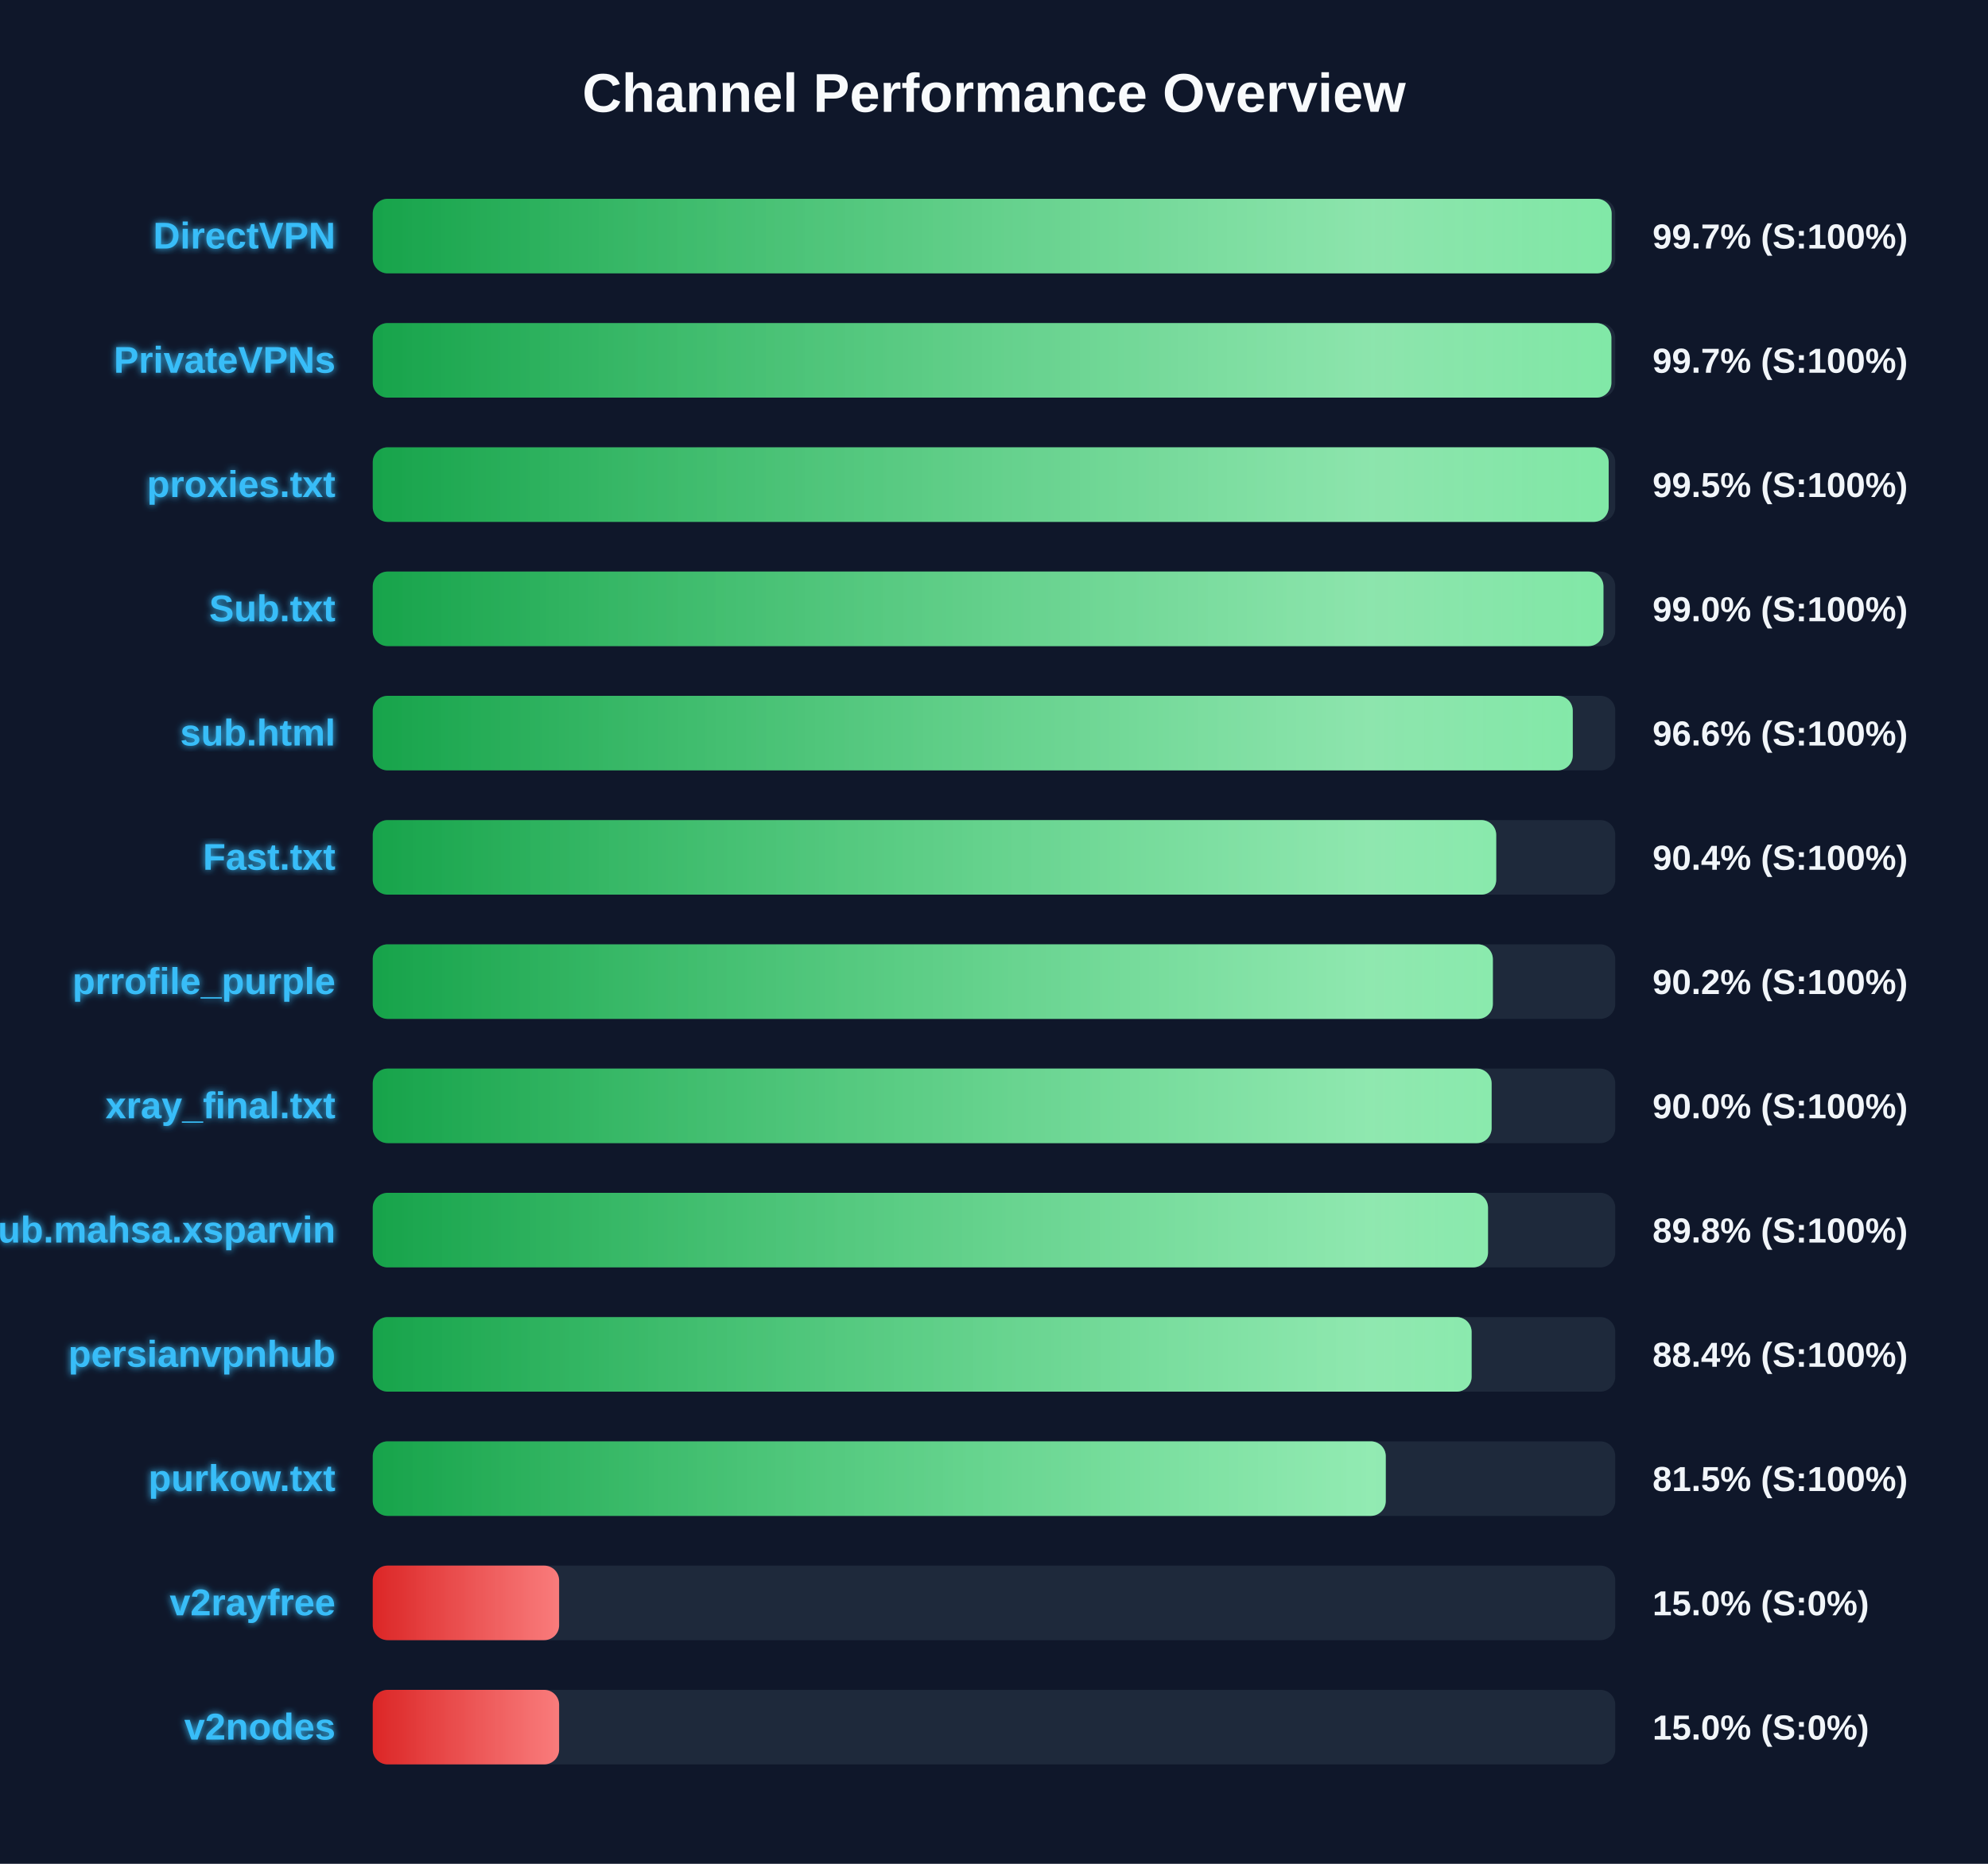
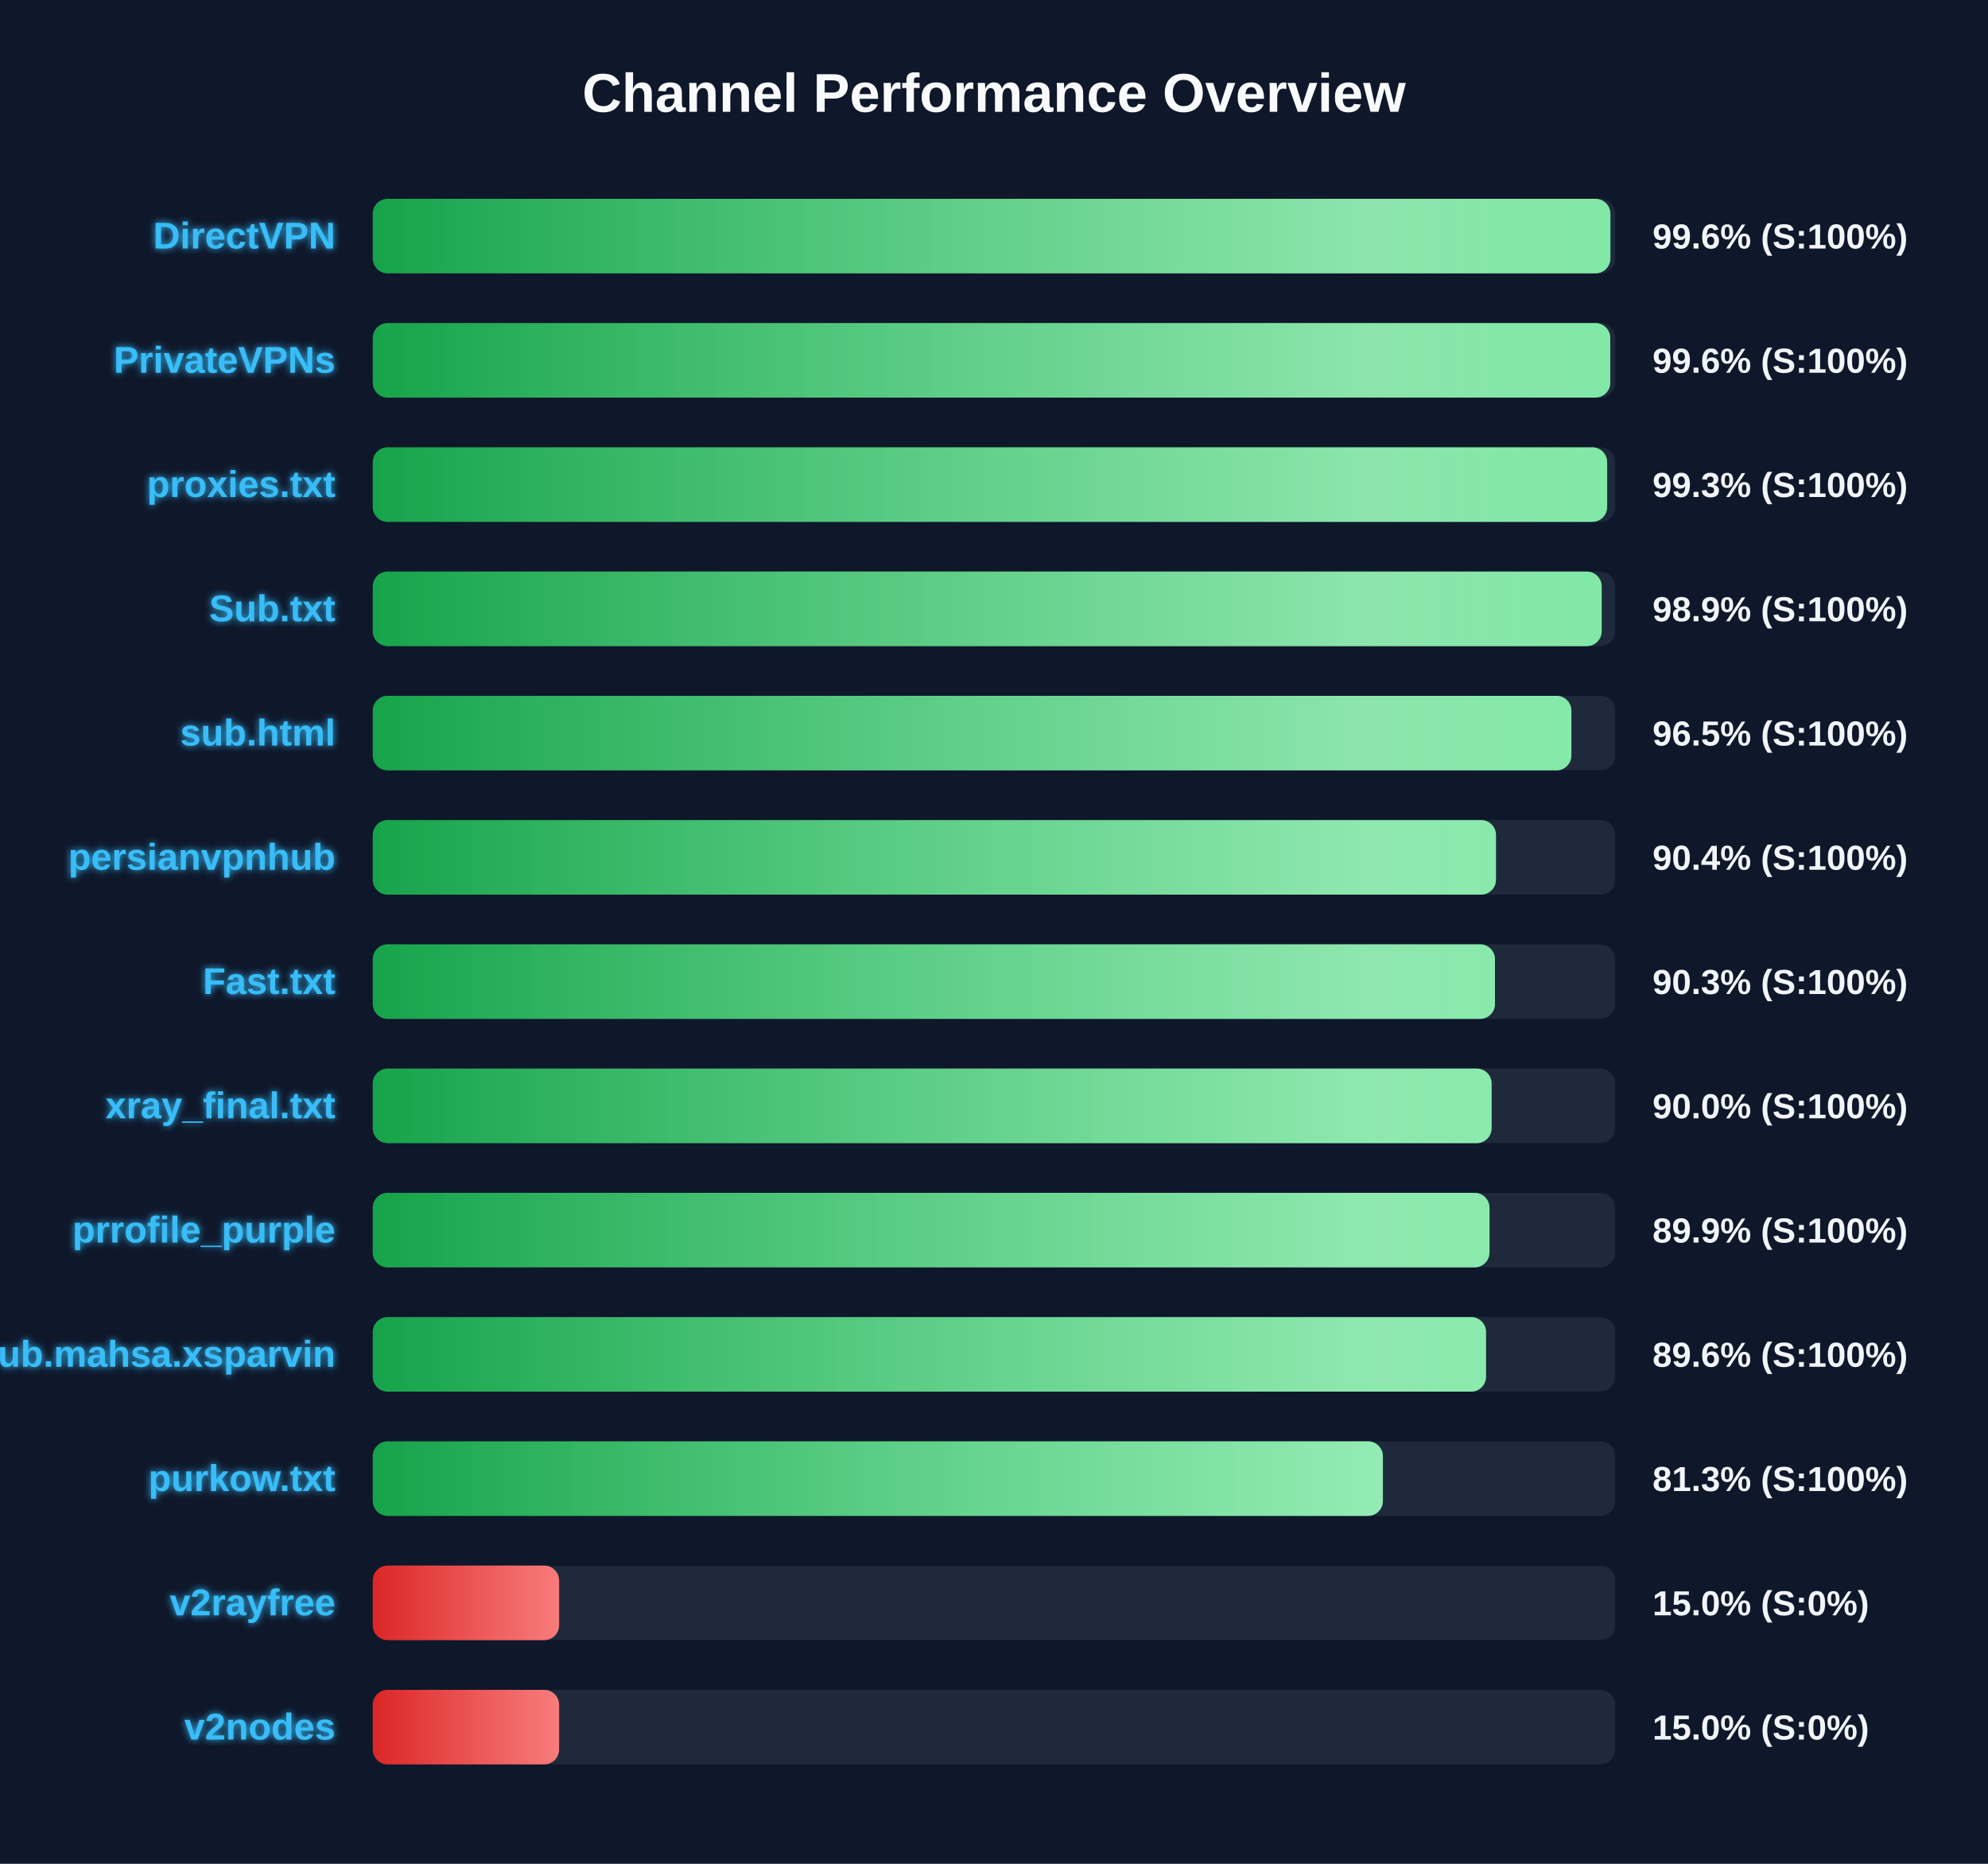
<svg xmlns="http://www.w3.org/2000/svg" width="800" height="750" version="1.1">
  <defs>
    <linearGradient id="grad-green" x1="0%" y1="0%" x2="100%" y2="0%">
      <stop offset="0%" stop-color="#16a34a" />
      <stop offset="100%" stop-color="#4ade80" />
    </linearGradient>
    <linearGradient id="grad-yellow" x1="0%" y1="0%" x2="100%" y2="0%">
      <stop offset="0%" stop-color="#ca8a04" />
      <stop offset="100%" stop-color="#fde047" />
    </linearGradient>
    <linearGradient id="grad-red" x1="0%" y1="0%" x2="100%" y2="0%">
      <stop offset="0%" stop-color="#dc2626" />
      <stop offset="100%" stop-color="#f87171" />
    </linearGradient>
    <linearGradient id="shimmer" x1="0%" y1="0%" x2="100%" y2="0%">
      <stop offset="0%" stop-color="rgba(255,255,255,0)" />
      <stop offset="50%" stop-color="rgba(255,255,255,0.4)" />
      <stop offset="100%" stop-color="rgba(255,255,255,0)" />
    </linearGradient>
    <filter id="glow" x="-20%" y="-20%" width="140%" height="140%">
      <feGaussianBlur stdDeviation="1.5" result="blur" />
      <feComposite in="SourceGraphic" in2="blur" operator="over" />
    </filter>
  </defs>
  <style>
        .bg-rect { fill: #0f172a; }
        .title { font: bold 22px 'Segoe UI', Arial, sans-serif; fill: #f8fafc; }
        .row { font: bold 15px 'Segoe UI', Arial, sans-serif; fill: #38bdf8; filter: url(#glow); }
        .score { font: bold 14px 'Segoe UI', Arial, sans-serif; fill: #f1f5f9; }
        @keyframes shimmer-anim {
            0% { transform: translateX(-100%); }
            100% { transform: translateX(200%); }
        }
        .shimmer-rect {
            animation: shimmer-anim 2.5s infinite linear;
        }
    </style>
  <rect width="100%" height="100%" class="bg-rect" />
  <text x="400" y="45" text-anchor="middle" class="title">Channel Performance Overview</text>
  <rect x="150" y="80" width="500" height="30" fill="#1e293b" rx="6" />
  <clipPath id="clip-0">
-     <rect x="150" y="80" width="498.55" height="30" rx="6" />
+     <rect x="150" y="80" width="498.05" height="30" rx="6" />
  </clipPath>
-   <rect x="150" y="80" width="498.55" height="30" fill="url(#grad-green)" rx="6" />
+   <rect x="150" y="80" width="498.05" height="30" fill="url(#grad-green)" rx="6" />
  <g clip-path="url(#clip-0)">
    <rect x="150" y="80" width="100%" height="30" fill="url(#shimmer)" class="shimmer-rect" />
  </g>
  <text x="135" y="100" text-anchor="end" class="row">DirectVPN</text>
-   <text x="665" y="100" text-anchor="start" class="score">99.7% (S:100%)</text>
+   <text x="665" y="100" text-anchor="start" class="score">99.6% (S:100%)</text>
  <rect x="150" y="130" width="500" height="30" fill="#1e293b" rx="6" />
  <clipPath id="clip-1">
-     <rect x="150" y="130" width="498.45" height="30" rx="6" />
+     <rect x="150" y="130" width="498.0" height="30" rx="6" />
  </clipPath>
-   <rect x="150" y="130" width="498.45" height="30" fill="url(#grad-green)" rx="6" />
+   <rect x="150" y="130" width="498.0" height="30" fill="url(#grad-green)" rx="6" />
  <g clip-path="url(#clip-1)">
    <rect x="150" y="130" width="100%" height="30" fill="url(#shimmer)" class="shimmer-rect" />
  </g>
  <text x="135" y="150" text-anchor="end" class="row">PrivateVPNs</text>
-   <text x="665" y="150" text-anchor="start" class="score">99.7% (S:100%)</text>
+   <text x="665" y="150" text-anchor="start" class="score">99.6% (S:100%)</text>
  <rect x="150" y="180" width="500" height="30" fill="#1e293b" rx="6" />
  <clipPath id="clip-2">
-     <rect x="150" y="180" width="497.35" height="30" rx="6" />
+     <rect x="150" y="180" width="496.75" height="30" rx="6" />
  </clipPath>
-   <rect x="150" y="180" width="497.35" height="30" fill="url(#grad-green)" rx="6" />
+   <rect x="150" y="180" width="496.75" height="30" fill="url(#grad-green)" rx="6" />
  <g clip-path="url(#clip-2)">
    <rect x="150" y="180" width="100%" height="30" fill="url(#shimmer)" class="shimmer-rect" />
  </g>
  <text x="135" y="200" text-anchor="end" class="row">proxies.txt</text>
-   <text x="665" y="200" text-anchor="start" class="score">99.5% (S:100%)</text>
+   <text x="665" y="200" text-anchor="start" class="score">99.3% (S:100%)</text>
  <rect x="150" y="230" width="500" height="30" fill="#1e293b" rx="6" />
  <clipPath id="clip-3">
-     <rect x="150" y="230" width="495.25" height="30" rx="6" />
+     <rect x="150" y="230" width="494.55" height="30" rx="6" />
  </clipPath>
-   <rect x="150" y="230" width="495.25" height="30" fill="url(#grad-green)" rx="6" />
+   <rect x="150" y="230" width="494.55" height="30" fill="url(#grad-green)" rx="6" />
  <g clip-path="url(#clip-3)">
    <rect x="150" y="230" width="100%" height="30" fill="url(#shimmer)" class="shimmer-rect" />
  </g>
  <text x="135" y="250" text-anchor="end" class="row">Sub.txt</text>
-   <text x="665" y="250" text-anchor="start" class="score">99.0% (S:100%)</text>
+   <text x="665" y="250" text-anchor="start" class="score">98.9% (S:100%)</text>
  <rect x="150" y="280" width="500" height="30" fill="#1e293b" rx="6" />
  <clipPath id="clip-4">
-     <rect x="150" y="280" width="482.9" height="30" rx="6" />
+     <rect x="150" y="280" width="482.35" height="30" rx="6" />
  </clipPath>
-   <rect x="150" y="280" width="482.9" height="30" fill="url(#grad-green)" rx="6" />
+   <rect x="150" y="280" width="482.35" height="30" fill="url(#grad-green)" rx="6" />
  <g clip-path="url(#clip-4)">
    <rect x="150" y="280" width="100%" height="30" fill="url(#shimmer)" class="shimmer-rect" />
  </g>
  <text x="135" y="300" text-anchor="end" class="row">sub.html</text>
-   <text x="665" y="300" text-anchor="start" class="score">96.6% (S:100%)</text>
+   <text x="665" y="300" text-anchor="start" class="score">96.5% (S:100%)</text>
  <rect x="150" y="330" width="500" height="30" fill="#1e293b" rx="6" />
  <clipPath id="clip-5">
-     <rect x="150" y="330" width="452.1" height="30" rx="6" />
+     <rect x="150" y="330" width="452.0" height="30" rx="6" />
  </clipPath>
-   <rect x="150" y="330" width="452.1" height="30" fill="url(#grad-green)" rx="6" />
+   <rect x="150" y="330" width="452.0" height="30" fill="url(#grad-green)" rx="6" />
  <g clip-path="url(#clip-5)">
    <rect x="150" y="330" width="100%" height="30" fill="url(#shimmer)" class="shimmer-rect" />
  </g>
-   <text x="135" y="350" text-anchor="end" class="row">Fast.txt</text>
+   <text x="135" y="350" text-anchor="end" class="row">persianvpnhub</text>
  <text x="665" y="350" text-anchor="start" class="score">90.4% (S:100%)</text>
  <rect x="150" y="380" width="500" height="30" fill="#1e293b" rx="6" />
  <clipPath id="clip-6">
-     <rect x="150" y="380" width="450.75" height="30" rx="6" />
+     <rect x="150" y="380" width="451.6" height="30" rx="6" />
  </clipPath>
-   <rect x="150" y="380" width="450.75" height="30" fill="url(#grad-green)" rx="6" />
+   <rect x="150" y="380" width="451.6" height="30" fill="url(#grad-green)" rx="6" />
  <g clip-path="url(#clip-6)">
    <rect x="150" y="380" width="100%" height="30" fill="url(#shimmer)" class="shimmer-rect" />
  </g>
-   <text x="135" y="400" text-anchor="end" class="row">prrofile_purple</text>
-   <text x="665" y="400" text-anchor="start" class="score">90.2% (S:100%)</text>
+   <text x="135" y="400" text-anchor="end" class="row">Fast.txt</text>
+   <text x="665" y="400" text-anchor="start" class="score">90.3% (S:100%)</text>
  <rect x="150" y="430" width="500" height="30" fill="#1e293b" rx="6" />
  <clipPath id="clip-7">
    <rect x="150" y="430" width="450.25" height="30" rx="6" />
  </clipPath>
  <rect x="150" y="430" width="450.25" height="30" fill="url(#grad-green)" rx="6" />
  <g clip-path="url(#clip-7)">
    <rect x="150" y="430" width="100%" height="30" fill="url(#shimmer)" class="shimmer-rect" />
  </g>
  <text x="135" y="450" text-anchor="end" class="row">xray_final.txt</text>
  <text x="665" y="450" text-anchor="start" class="score">90.0% (S:100%)</text>
  <rect x="150" y="480" width="500" height="30" fill="#1e293b" rx="6" />
  <clipPath id="clip-8">
-     <rect x="150" y="480" width="448.8" height="30" rx="6" />
+     <rect x="150" y="480" width="449.4" height="30" rx="6" />
  </clipPath>
-   <rect x="150" y="480" width="448.8" height="30" fill="url(#grad-green)" rx="6" />
+   <rect x="150" y="480" width="449.4" height="30" fill="url(#grad-green)" rx="6" />
  <g clip-path="url(#clip-8)">
    <rect x="150" y="480" width="100%" height="30" fill="url(#shimmer)" class="shimmer-rect" />
  </g>
-   <text x="135" y="500" text-anchor="end" class="row">Sub.mahsa.xsparvin</text>
-   <text x="665" y="500" text-anchor="start" class="score">89.8% (S:100%)</text>
+   <text x="135" y="500" text-anchor="end" class="row">prrofile_purple</text>
+   <text x="665" y="500" text-anchor="start" class="score">89.9% (S:100%)</text>
  <rect x="150" y="530" width="500" height="30" fill="#1e293b" rx="6" />
  <clipPath id="clip-9">
-     <rect x="150" y="530" width="442.2" height="30" rx="6" />
+     <rect x="150" y="530" width="448.0" height="30" rx="6" />
  </clipPath>
-   <rect x="150" y="530" width="442.2" height="30" fill="url(#grad-green)" rx="6" />
+   <rect x="150" y="530" width="448.0" height="30" fill="url(#grad-green)" rx="6" />
  <g clip-path="url(#clip-9)">
    <rect x="150" y="530" width="100%" height="30" fill="url(#shimmer)" class="shimmer-rect" />
  </g>
-   <text x="135" y="550" text-anchor="end" class="row">persianvpnhub</text>
-   <text x="665" y="550" text-anchor="start" class="score">88.4% (S:100%)</text>
+   <text x="135" y="550" text-anchor="end" class="row">Sub.mahsa.xsparvin</text>
+   <text x="665" y="550" text-anchor="start" class="score">89.6% (S:100%)</text>
  <rect x="150" y="580" width="500" height="30" fill="#1e293b" rx="6" />
  <clipPath id="clip-10">
-     <rect x="150" y="580" width="407.65" height="30" rx="6" />
+     <rect x="150" y="580" width="406.5" height="30" rx="6" />
  </clipPath>
-   <rect x="150" y="580" width="407.65" height="30" fill="url(#grad-green)" rx="6" />
+   <rect x="150" y="580" width="406.5" height="30" fill="url(#grad-green)" rx="6" />
  <g clip-path="url(#clip-10)">
    <rect x="150" y="580" width="100%" height="30" fill="url(#shimmer)" class="shimmer-rect" />
  </g>
  <text x="135" y="600" text-anchor="end" class="row">purkow.txt</text>
-   <text x="665" y="600" text-anchor="start" class="score">81.5% (S:100%)</text>
+   <text x="665" y="600" text-anchor="start" class="score">81.3% (S:100%)</text>
  <rect x="150" y="630" width="500" height="30" fill="#1e293b" rx="6" />
  <clipPath id="clip-11">
    <rect x="150" y="630" width="75.0" height="30" rx="6" />
  </clipPath>
  <rect x="150" y="630" width="75.0" height="30" fill="url(#grad-red)" rx="6" />
  <g clip-path="url(#clip-11)">
    <rect x="150" y="630" width="100%" height="30" fill="url(#shimmer)" class="shimmer-rect" />
  </g>
  <text x="135" y="650" text-anchor="end" class="row">v2rayfree</text>
  <text x="665" y="650" text-anchor="start" class="score">15.0% (S:0%)</text>
  <rect x="150" y="680" width="500" height="30" fill="#1e293b" rx="6" />
  <clipPath id="clip-12">
    <rect x="150" y="680" width="75.0" height="30" rx="6" />
  </clipPath>
  <rect x="150" y="680" width="75.0" height="30" fill="url(#grad-red)" rx="6" />
  <g clip-path="url(#clip-12)">
    <rect x="150" y="680" width="100%" height="30" fill="url(#shimmer)" class="shimmer-rect" />
  </g>
  <text x="135" y="700" text-anchor="end" class="row">v2nodes</text>
  <text x="665" y="700" text-anchor="start" class="score">15.0% (S:0%)</text>
</svg>
